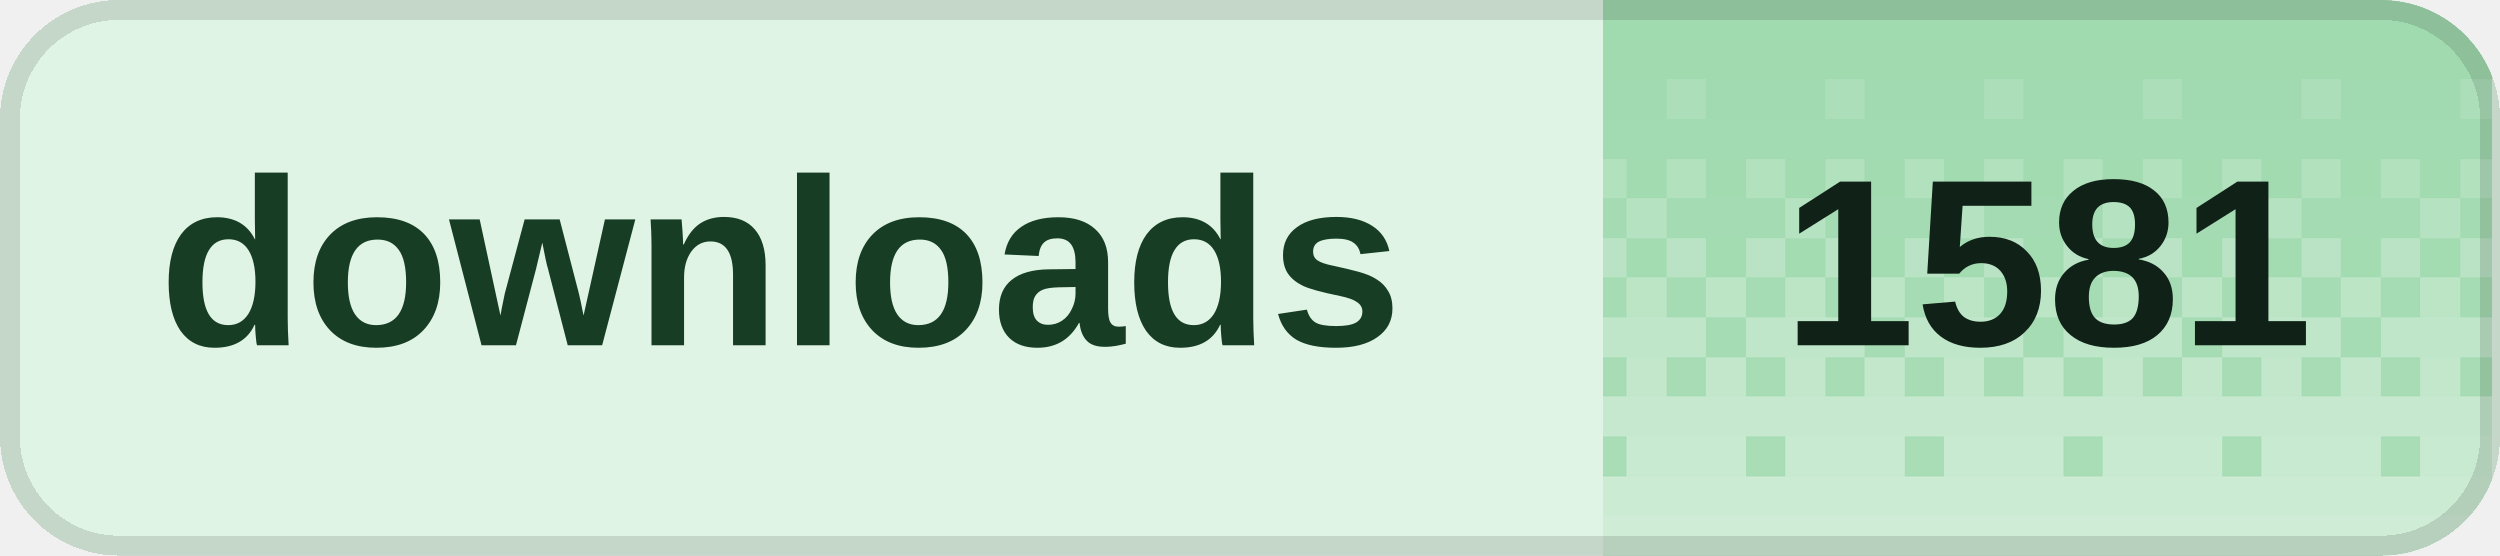
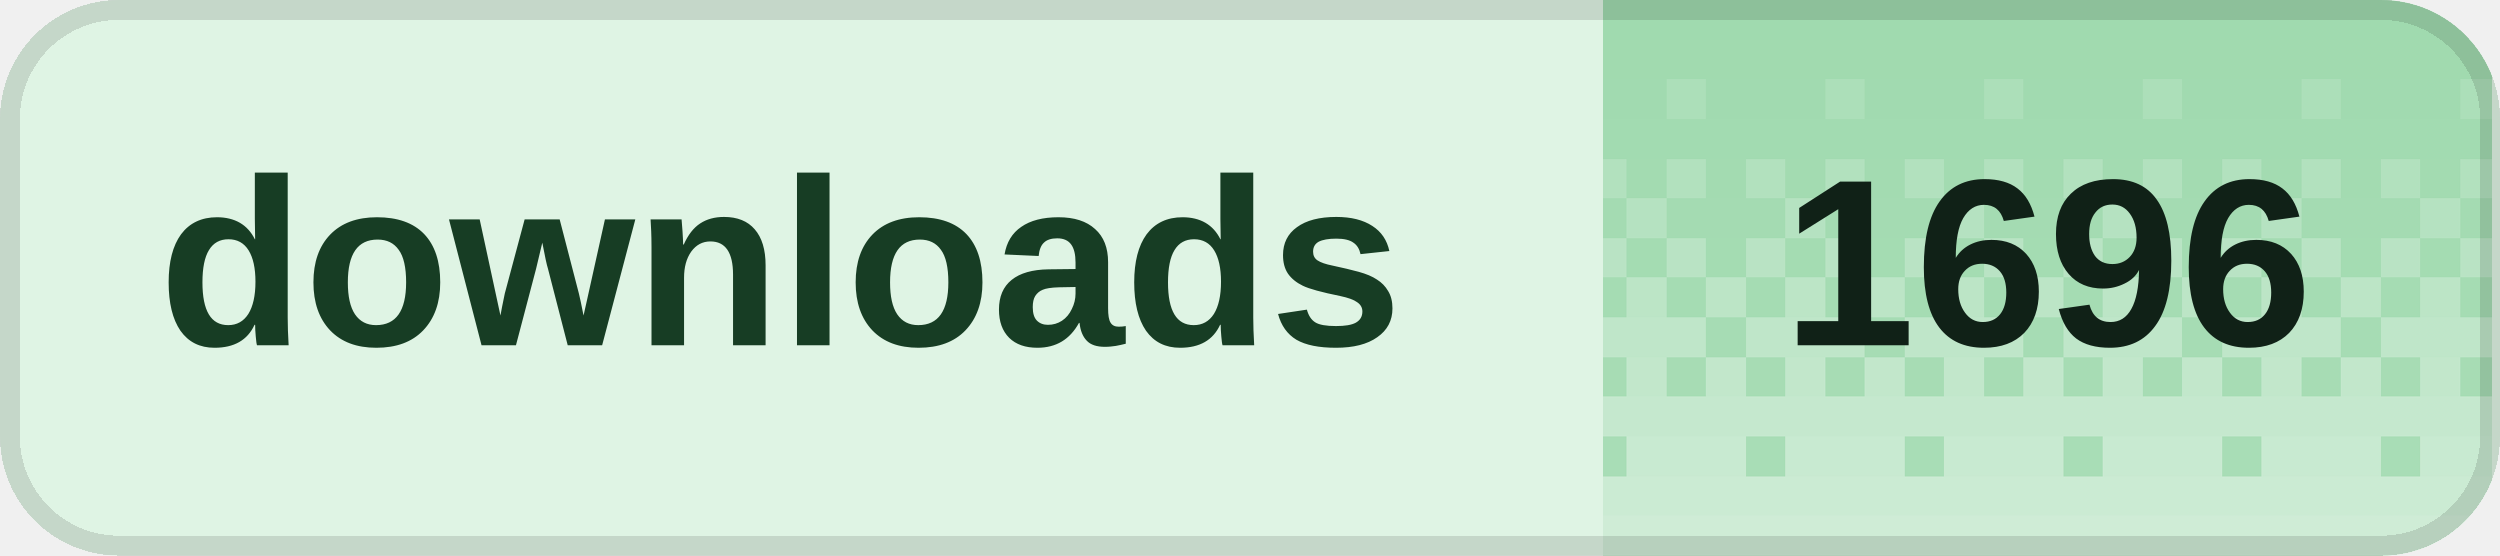
<svg xmlns="http://www.w3.org/2000/svg" width="126" height="28" viewBox="0 0 126 28" role="img" aria-labelledby="title desc" shape-rendering="crispEdges">
  <defs>
    <clipPath id="badge-clip">
      <rect width="126" height="28" rx="6" />
    </clipPath>
    <pattern id="dither" width="8" height="28" patternUnits="userSpaceOnUse">
      <rect x="0" y="0" width="2" height="2" fill="#fff" fill-opacity="0.020" />
      <rect x="2" y="0" width="2" height="2" fill="#fff" fill-opacity="0.020" />
      <rect x="4" y="0" width="2" height="2" fill="#fff" fill-opacity="0.020" />
      <rect x="6" y="0" width="2" height="2" fill="#fff" fill-opacity="0.020" />
      <rect x="0" y="2" width="2" height="2" fill="#fff" fill-opacity="0.028" />
      <rect x="2" y="2" width="2" height="2" fill="#fff" fill-opacity="0.028" />
      <rect x="4" y="2" width="2" height="2" fill="#fff" fill-opacity="0.028" />
      <rect x="6" y="2" width="2" height="2" fill="#fff" fill-opacity="0.028" />
      <rect x="0" y="4" width="2" height="2" fill="#fff" fill-opacity="0.036" />
      <rect x="2" y="4" width="2" height="2" fill="#fff" fill-opacity="0.036" />
      <rect x="4" y="4" width="2" height="2" fill="#fff" fill-opacity="0.145" />
      <rect x="6" y="4" width="2" height="2" fill="#fff" fill-opacity="0.036" />
      <rect x="0" y="6" width="2" height="2" fill="#fff" fill-opacity="0.044" />
      <rect x="2" y="6" width="2" height="2" fill="#fff" fill-opacity="0.044" />
      <rect x="4" y="6" width="2" height="2" fill="#fff" fill-opacity="0.044" />
      <rect x="6" y="6" width="2" height="2" fill="#fff" fill-opacity="0.044" />
      <rect x="0" y="8" width="2" height="2" fill="#fff" fill-opacity="0.209" />
      <rect x="2" y="8" width="2" height="2" fill="#fff" fill-opacity="0.052" />
      <rect x="4" y="8" width="2" height="2" fill="#fff" fill-opacity="0.209" />
      <rect x="6" y="8" width="2" height="2" fill="#fff" fill-opacity="0.052" />
      <rect x="0" y="10" width="2" height="2" fill="#fff" fill-opacity="0.060" />
      <rect x="2" y="10" width="2" height="2" fill="#fff" fill-opacity="0.242" />
      <rect x="4" y="10" width="2" height="2" fill="#fff" fill-opacity="0.060" />
      <rect x="6" y="10" width="2" height="2" fill="#fff" fill-opacity="0.060" />
      <rect x="0" y="12" width="2" height="2" fill="#fff" fill-opacity="0.274" />
      <rect x="2" y="12" width="2" height="2" fill="#fff" fill-opacity="0.068" />
      <rect x="4" y="12" width="2" height="2" fill="#fff" fill-opacity="0.274" />
      <rect x="6" y="12" width="2" height="2" fill="#fff" fill-opacity="0.068" />
      <rect x="0" y="14" width="2" height="2" fill="#fff" fill-opacity="0.077" />
      <rect x="2" y="14" width="2" height="2" fill="#fff" fill-opacity="0.306" />
      <rect x="4" y="14" width="2" height="2" fill="#fff" fill-opacity="0.077" />
      <rect x="6" y="14" width="2" height="2" fill="#fff" fill-opacity="0.306" />
      <rect x="0" y="16" width="2" height="2" fill="#fff" fill-opacity="0.338" />
      <rect x="2" y="16" width="2" height="2" fill="#fff" fill-opacity="0.338" />
      <rect x="4" y="16" width="2" height="2" fill="#fff" fill-opacity="0.338" />
      <rect x="6" y="16" width="2" height="2" fill="#fff" fill-opacity="0.085" />
      <rect x="0" y="18" width="2" height="2" fill="#fff" fill-opacity="0.093" />
      <rect x="2" y="18" width="2" height="2" fill="#fff" fill-opacity="0.371" />
      <rect x="4" y="18" width="2" height="2" fill="#fff" fill-opacity="0.093" />
      <rect x="6" y="18" width="2" height="2" fill="#fff" fill-opacity="0.371" />
      <rect x="0" y="20" width="2" height="2" fill="#fff" fill-opacity="0.403" />
      <rect x="2" y="20" width="2" height="2" fill="#fff" fill-opacity="0.403" />
      <rect x="4" y="20" width="2" height="2" fill="#fff" fill-opacity="0.403" />
      <rect x="6" y="20" width="2" height="2" fill="#fff" fill-opacity="0.403" />
      <rect x="0" y="22" width="2" height="2" fill="#fff" fill-opacity="0.109" />
      <rect x="2" y="22" width="2" height="2" fill="#fff" fill-opacity="0.435" />
      <rect x="4" y="22" width="2" height="2" fill="#fff" fill-opacity="0.435" />
      <rect x="6" y="22" width="2" height="2" fill="#fff" fill-opacity="0.435" />
      <rect x="0" y="24" width="2" height="2" fill="#fff" fill-opacity="0.468" />
      <rect x="2" y="24" width="2" height="2" fill="#fff" fill-opacity="0.468" />
      <rect x="4" y="24" width="2" height="2" fill="#fff" fill-opacity="0.468" />
      <rect x="6" y="24" width="2" height="2" fill="#fff" fill-opacity="0.468" />
      <rect x="0" y="26" width="2" height="2" fill="#fff" fill-opacity="0.500" />
      <rect x="2" y="26" width="2" height="2" fill="#fff" fill-opacity="0.500" />
      <rect x="4" y="26" width="2" height="2" fill="#fff" fill-opacity="0.500" />
      <rect x="6" y="26" width="2" height="2" fill="#fff" fill-opacity="0.500" />
    </pattern>
  </defs>
  <g clip-path="url(#badge-clip)">
    <rect width="126" height="28" fill="#dff4e4" />
    <rect x="80.8" width="44.8" height="28" fill="#9ed9ad" />
    <rect x="80.8" width="44.8" height="28" fill="url(#dither)" />
  </g>
  <rect x="0.5" y="0.5" width="125" height="27" rx="5.5" fill="none" stroke="#000" stroke-opacity="0.12" />
  <g fill="#173d24" font-family="Geist,Arial,sans-serif" font-size="12" font-weight="600" dominant-baseline="middle">
    <text x="8" y="14">downloads</text>
  </g>
-   <text x="103.2" y="14" fill="#102117" font-family="Geist,Arial,sans-serif" font-size="12" font-weight="700" text-anchor="middle" dominant-baseline="middle">1581</text>
+   <text x="103.2" y="14" fill="#102117" font-family="Geist,Arial,sans-serif" font-size="12" font-weight="700" text-anchor="middle" dominant-baseline="middle">1696</text>
</svg>
